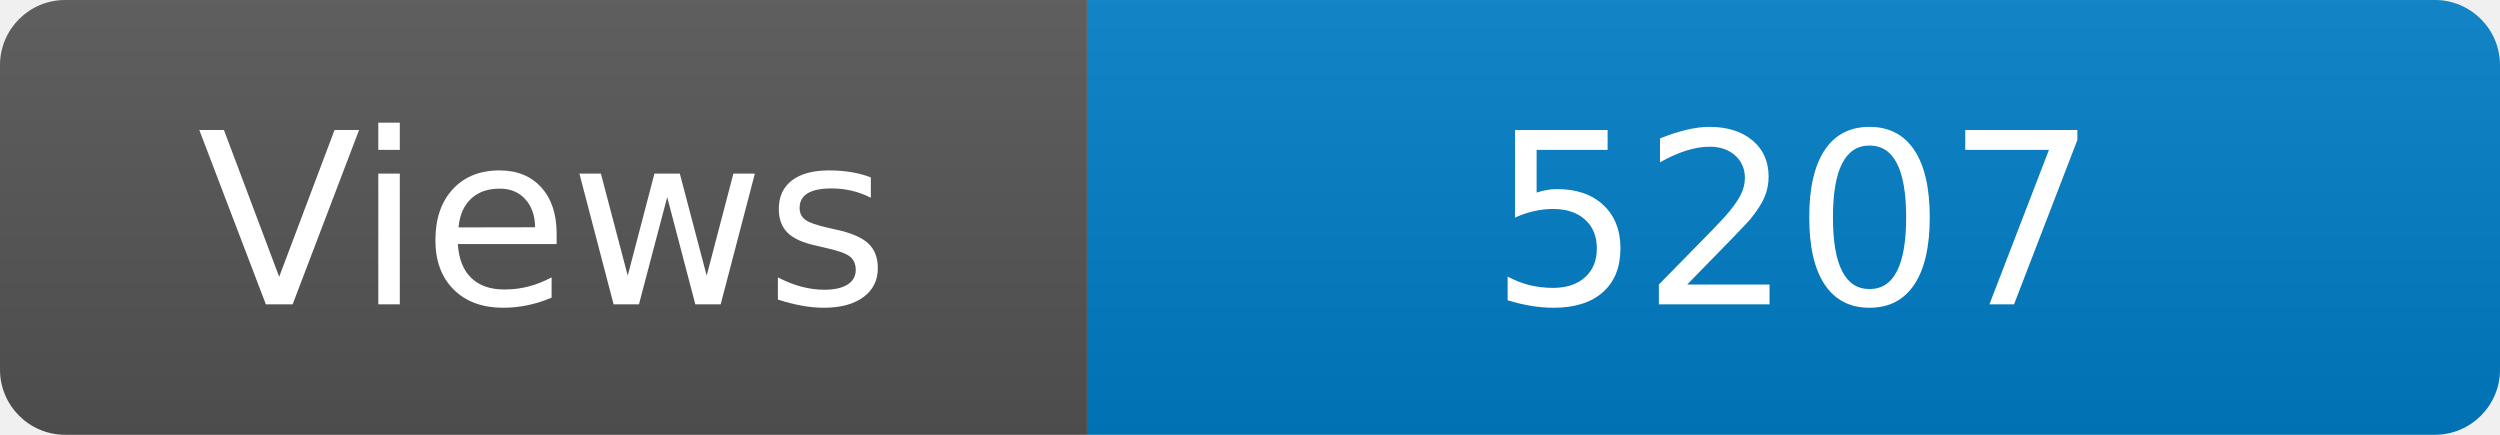
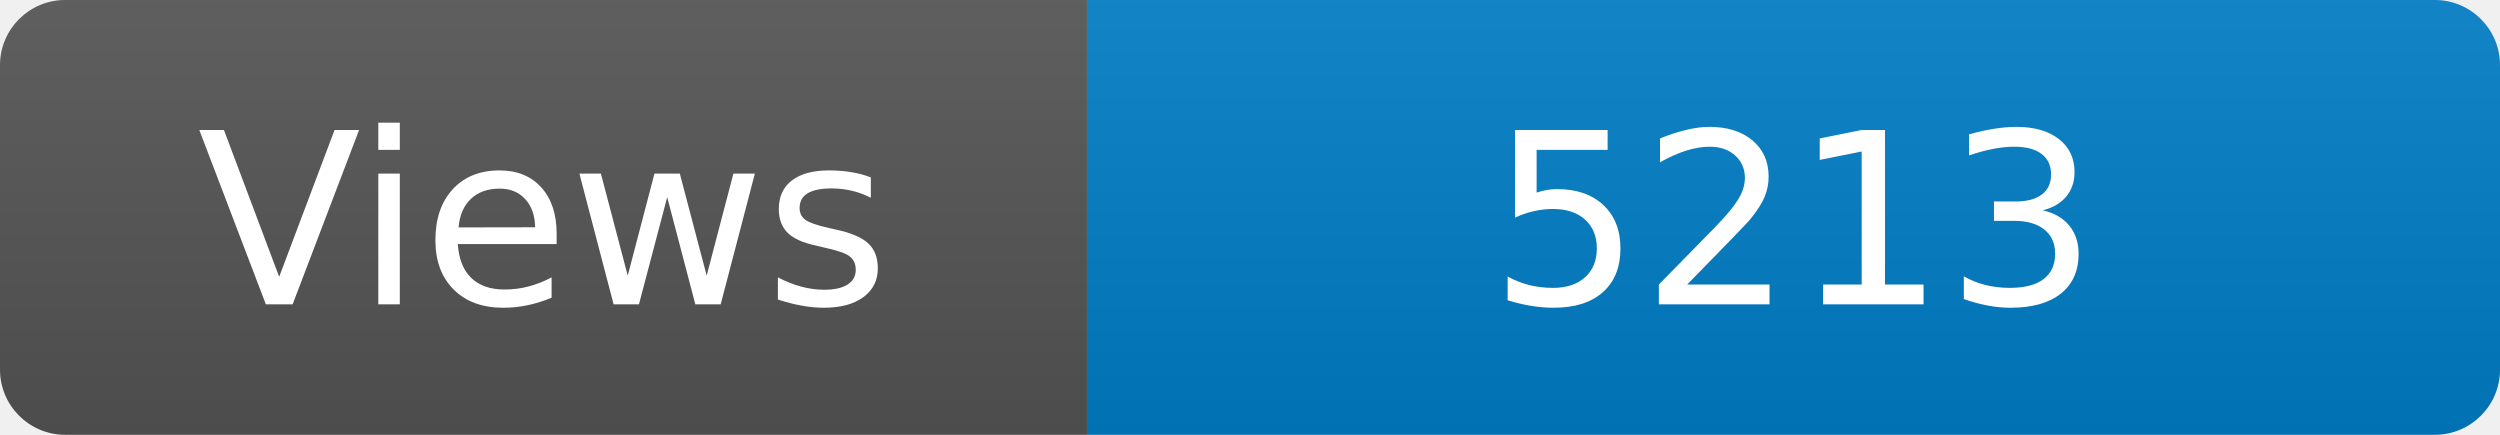
<svg xmlns="http://www.w3.org/2000/svg" width="115" height="20" role="img" aria-label="Maintained?: yes">
  <linearGradient id="s" x2="0" y2="100%">
    <stop offset="0" stop-color="#bbb" stop-opacity=".1" />
    <stop offset="1" stop-opacity=".1" />
  </linearGradient>
  <clipPath id="r">
    <rect width="115" height="20" rx="3" fill="#fff" />
  </clipPath>
  <g clip-path="url(#r)">
    <rect width="50" height="20" fill="#555" />
    <rect x="50" width="160" height="20" fill="#007ec6" />
    <rect width="115" height="20" fill="url(#s)" />
  </g>
  <g fill="#fff" text-anchor="middle" font-family="Verdana,Geneva,DejaVu Sans,sans-serif" font-size="110">
    <text x="250" y="140" transform="scale(.1)" fill="#fff">Views</text>
-     <text x="825" y="140" transform="scale(.1)" fill="#fff">5207</text>
+     <text x="825" y="140" transform="scale(.1)" fill="#fff">5213</text>
  </g>
</svg>
